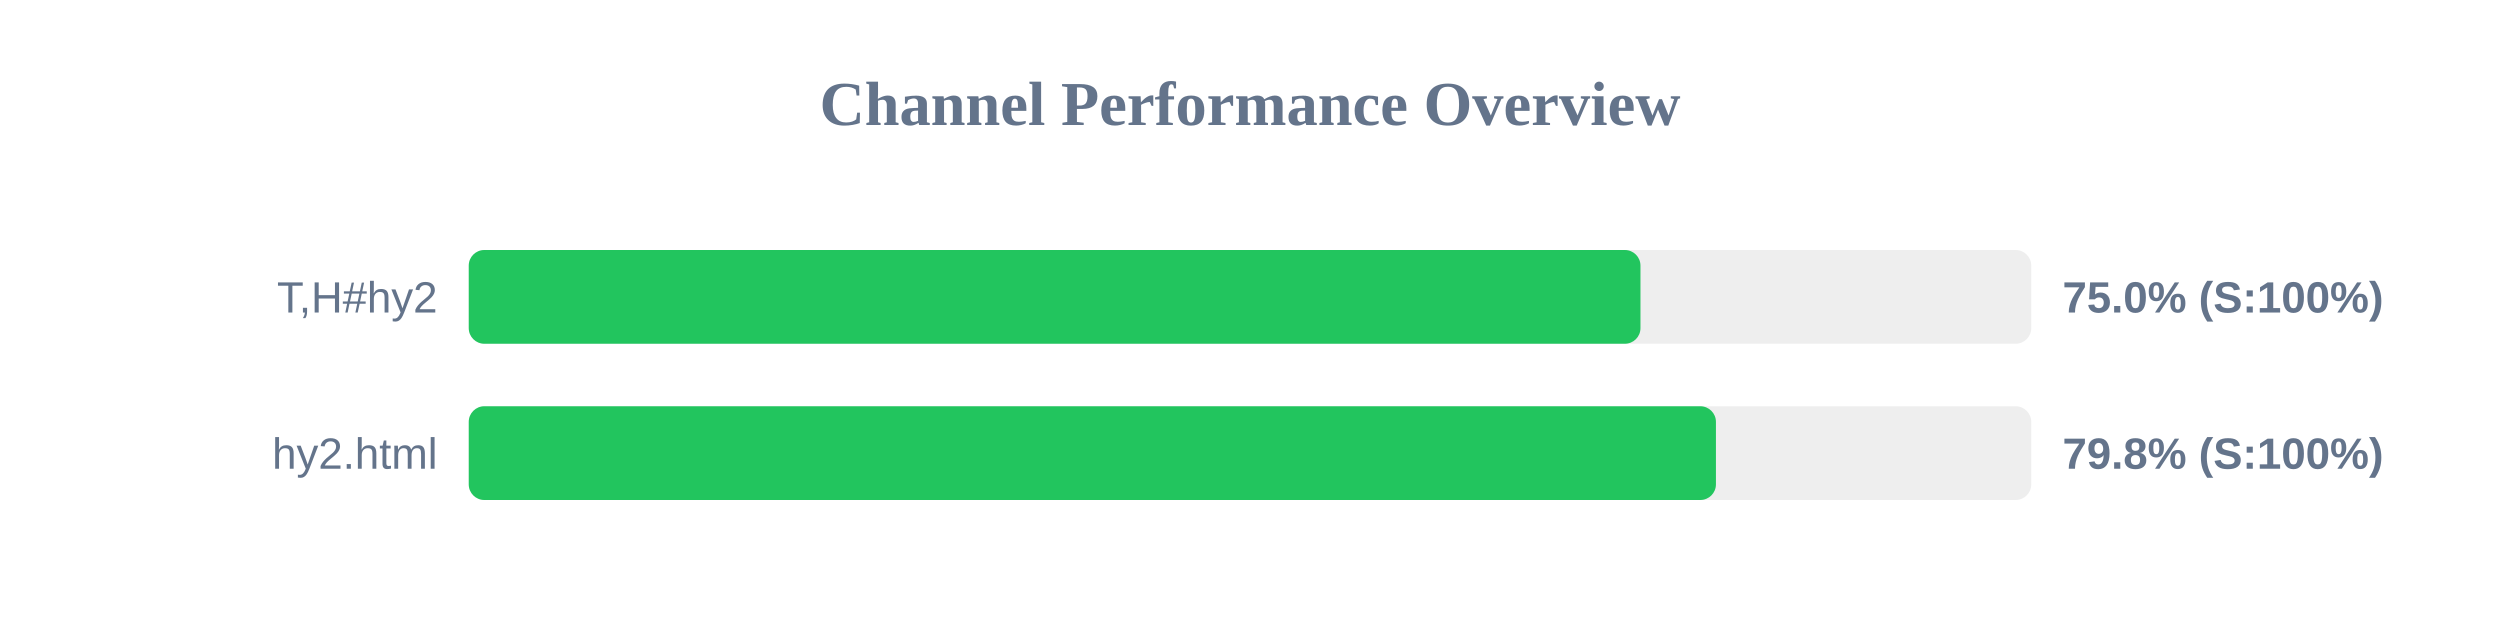
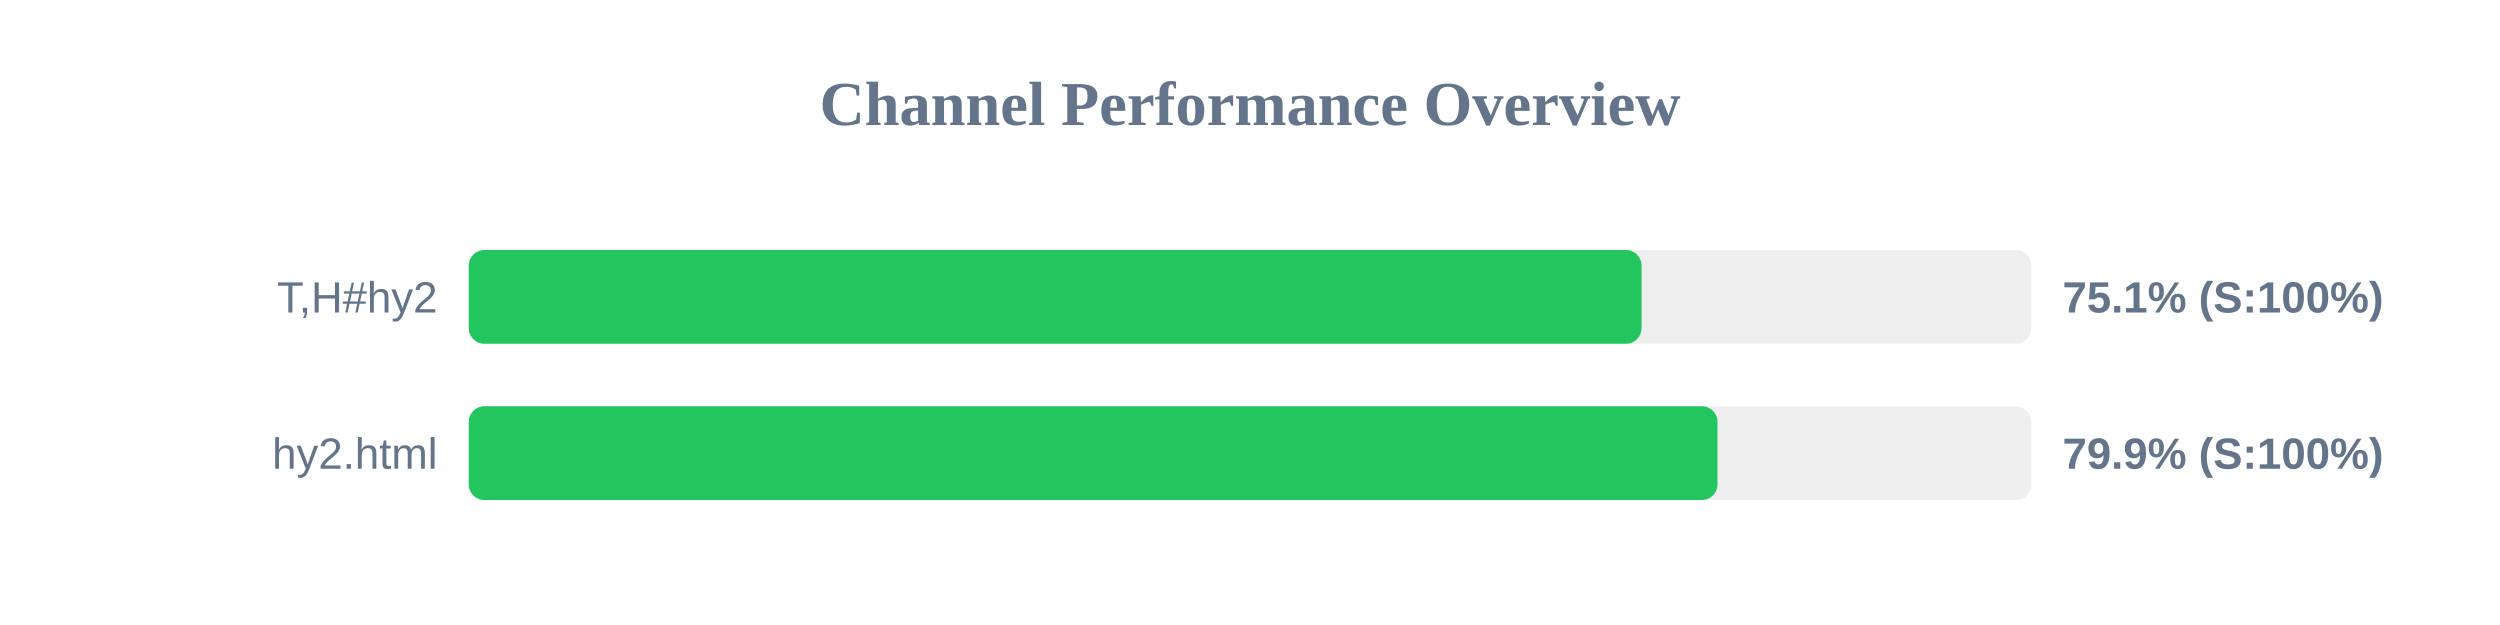
<svg xmlns="http://www.w3.org/2000/svg" width="800" height="200" version="1.1">
  <style>
        .row { font: 14px Arial; fill: #64748b; }
        .score { font: bold 14px Arial; fill: #64748b; }
    </style>
  <text x="400" y="40" text-anchor="middle" font-size="20px" font-weight="bold" fill="#64748b">Channel Performance Overview</text>
  <rect x="150" y="80" width="500" height="30" fill="#eee" rx="5" />
-   <rect x="150" y="80" width="374.95" height="30" fill="#22c55e" rx="5" />
+   <rect x="150" y="80" width="375.3" height="30" fill="#22c55e" rx="5" />
  <text x="140" y="100" text-anchor="end" class="row">T,H#hy2</text>
-   <text x="660" y="100" text-anchor="start" class="score">75.0% (S:100%)</text>
+   <text x="660" y="100" text-anchor="start" class="score">75.1% (S:100%)</text>
  <rect x="150" y="130" width="500" height="30" fill="#eee" rx="5" />
-   <rect x="150" y="130" width="399.1" height="30" fill="#22c55e" rx="5" />
+   <rect x="150" y="130" width="399.6" height="30" fill="#22c55e" rx="5" />
  <text x="140" y="150" text-anchor="end" class="row">hy2.html</text>
-   <text x="660" y="150" text-anchor="start" class="score">79.8% (S:100%)</text>
+   <text x="660" y="150" text-anchor="start" class="score">79.9% (S:100%)</text>
</svg>
